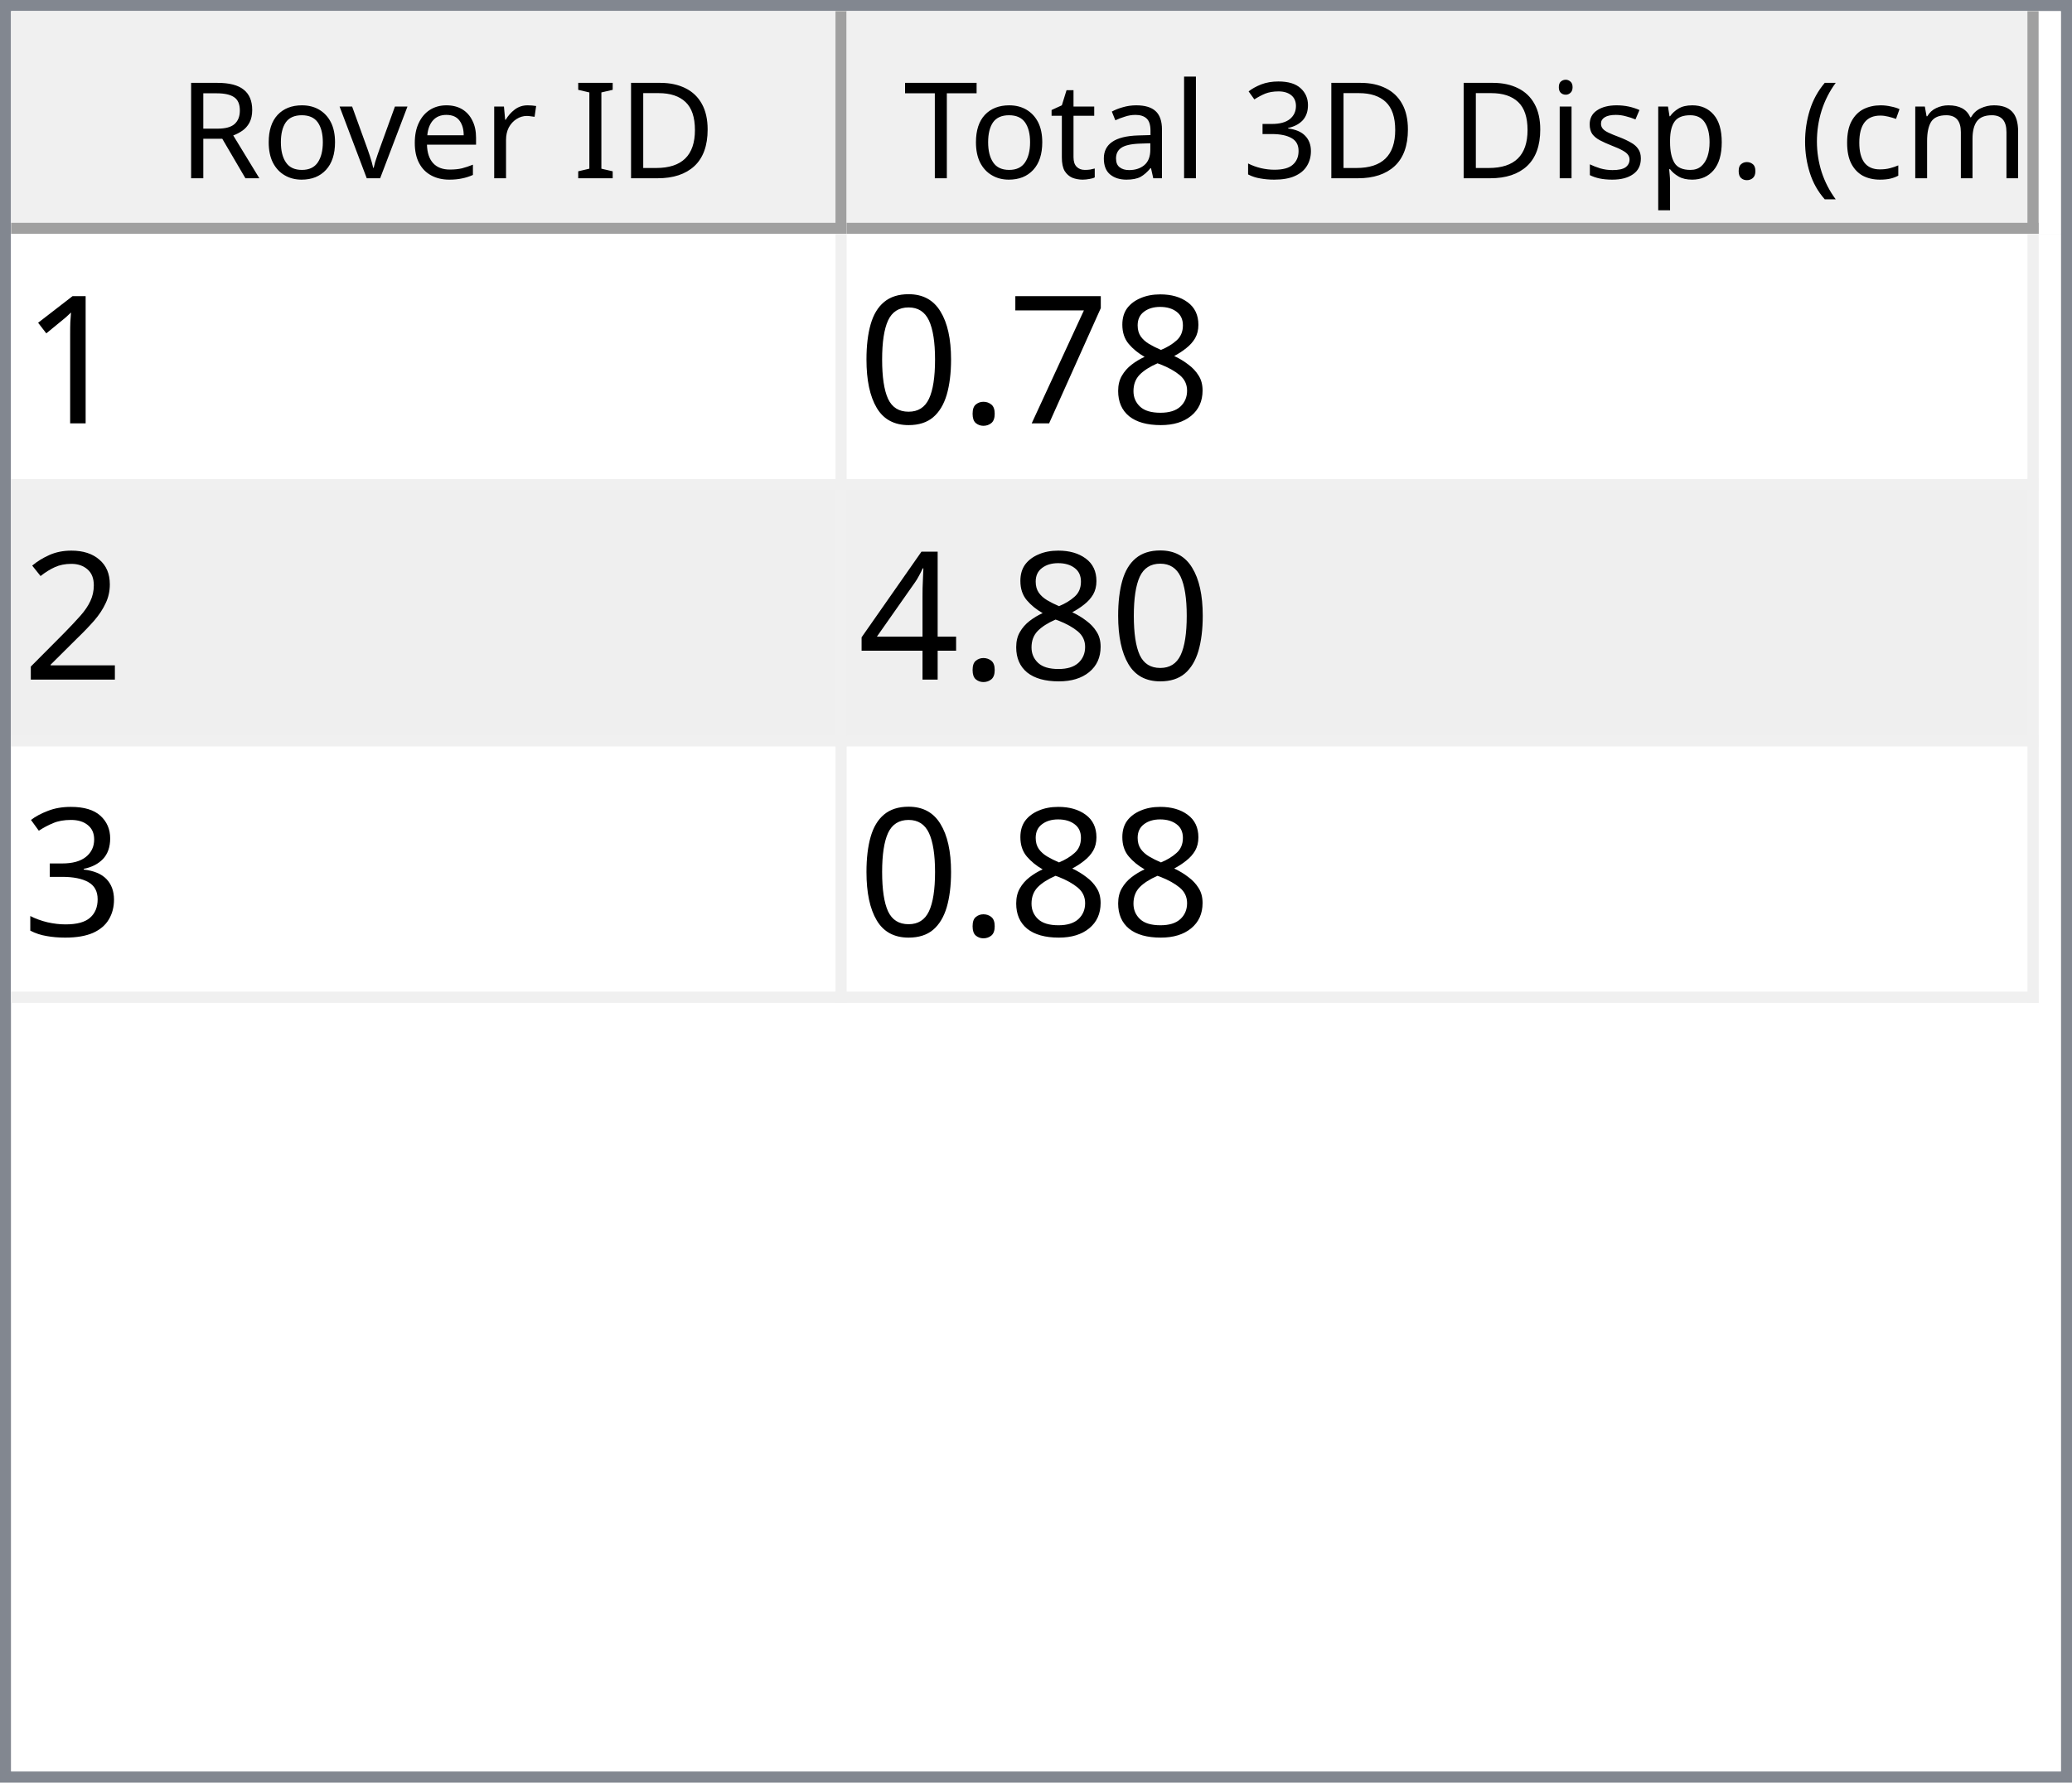
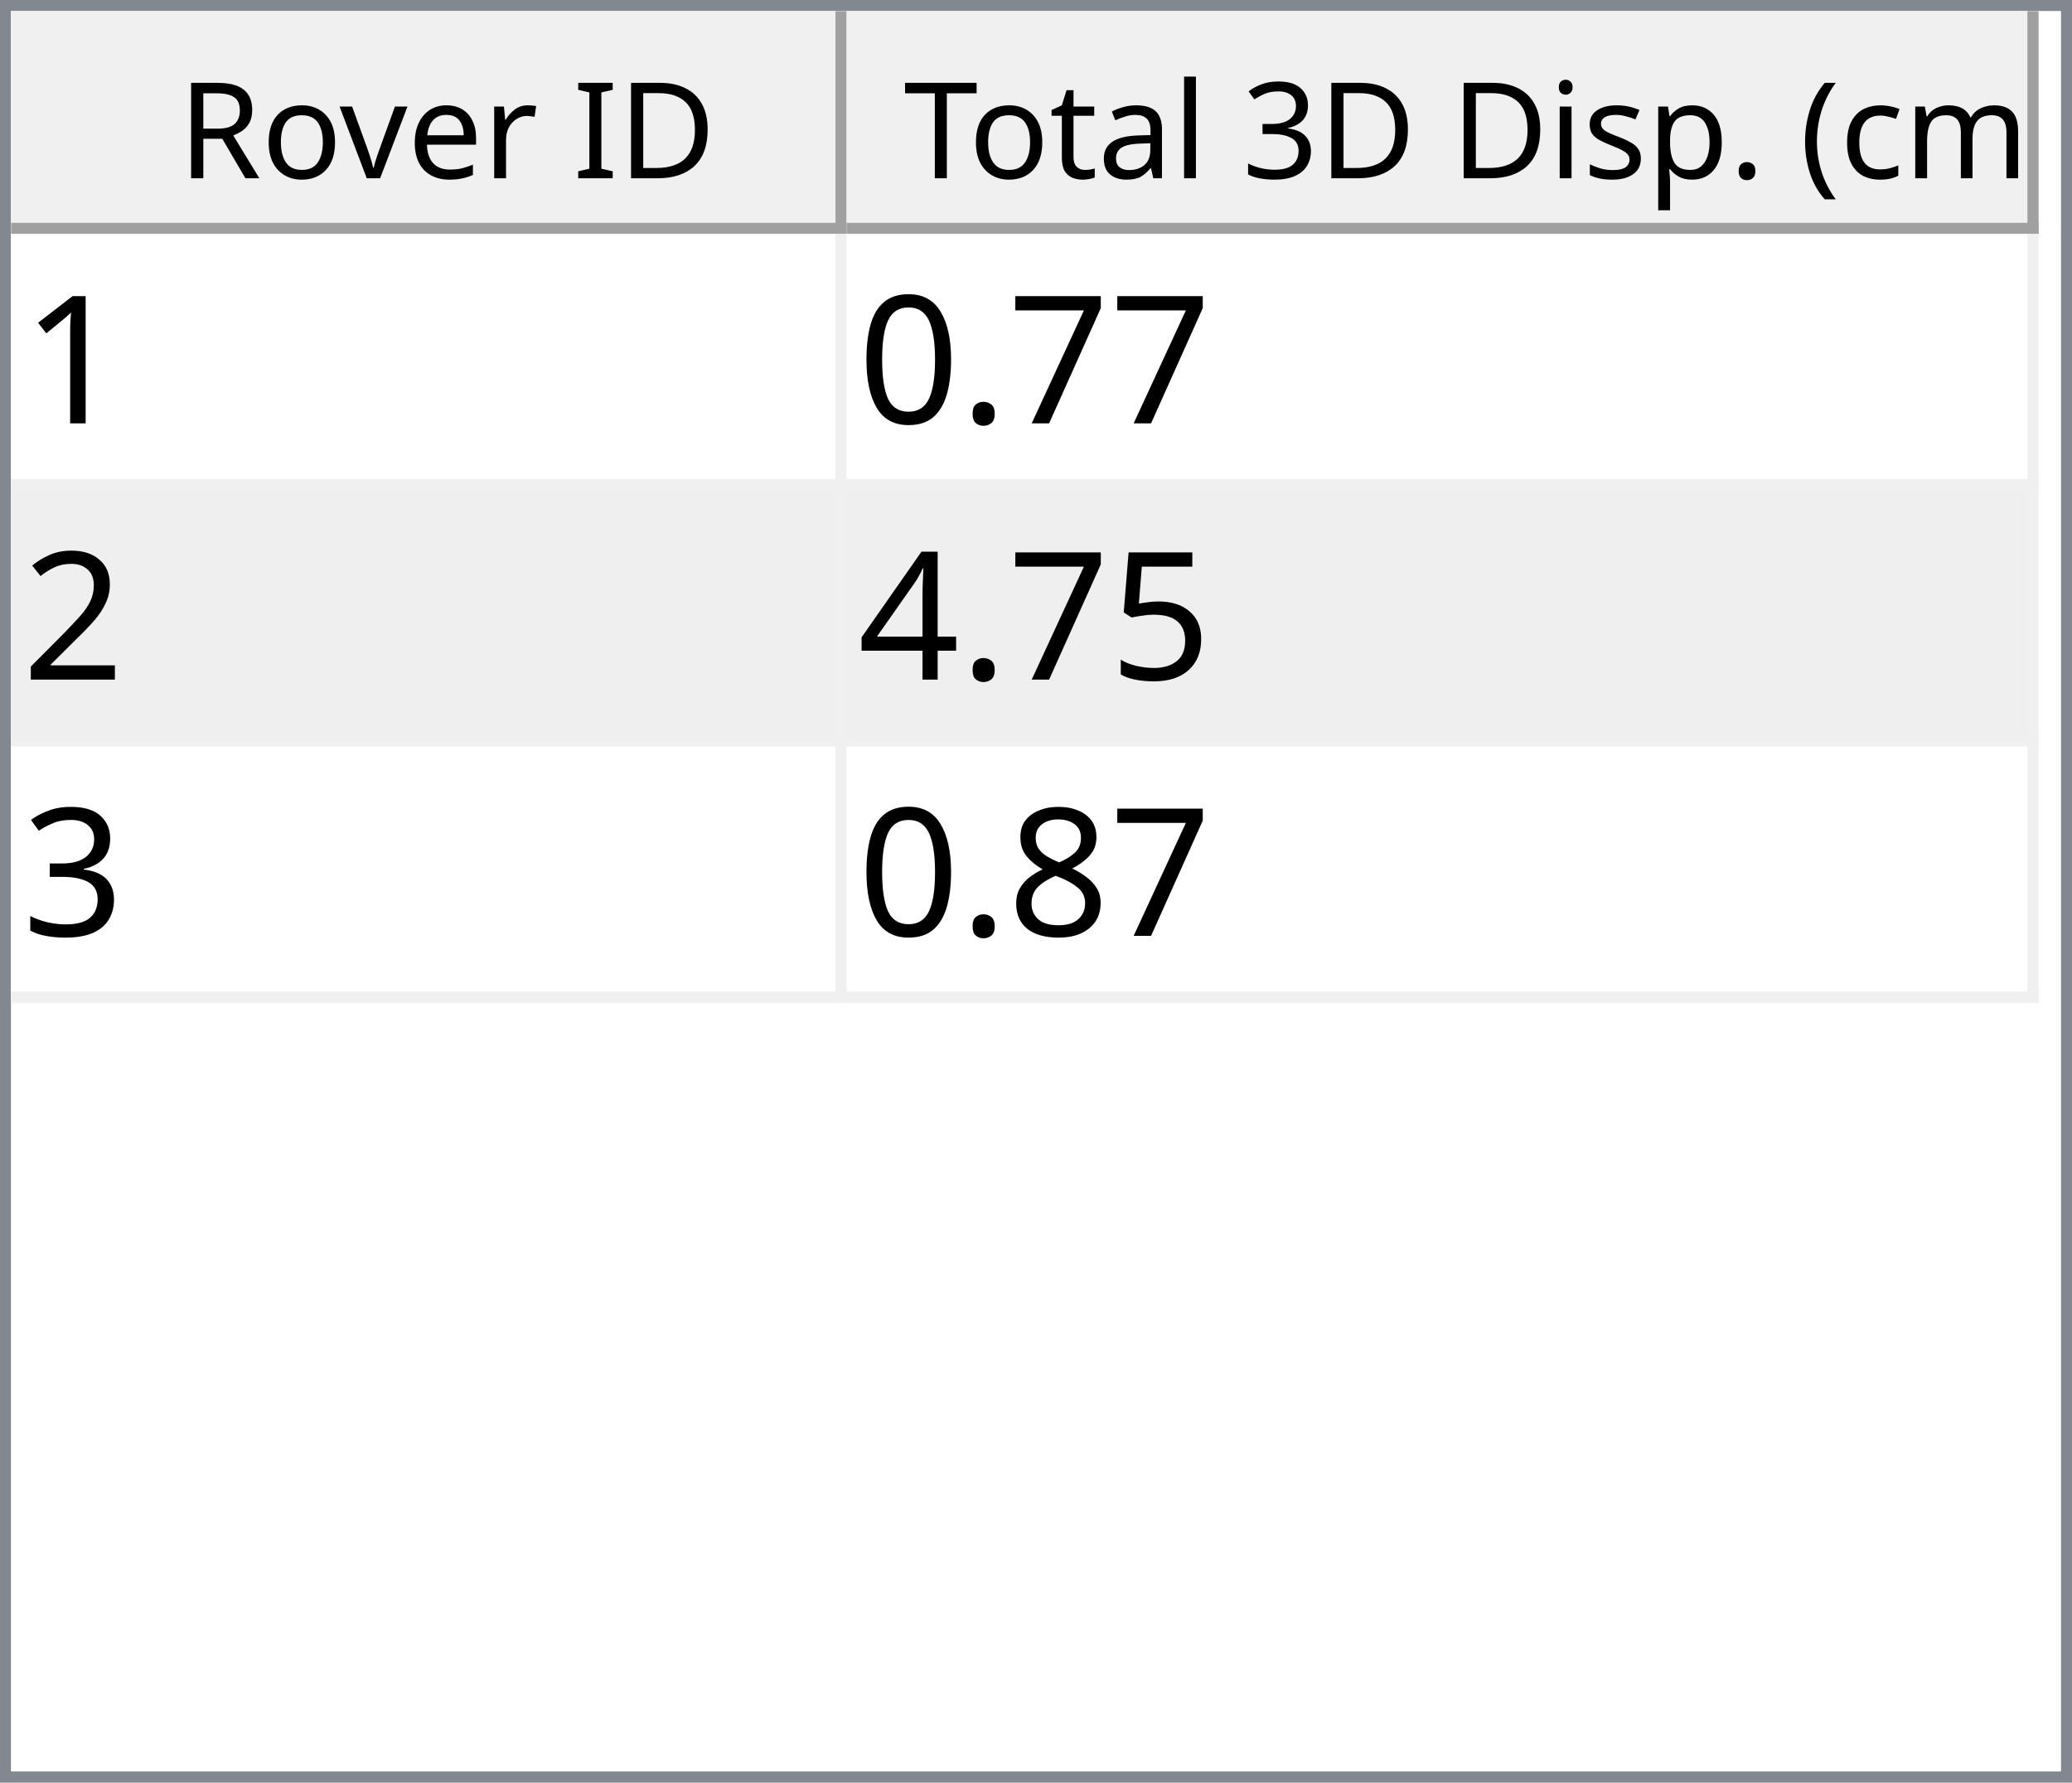
<svg xmlns="http://www.w3.org/2000/svg" style="fill-opacity:1; color-rendering:auto; color-interpolation:auto; text-rendering:auto; stroke:black; stroke-linecap:square; stroke-miterlimit:10; shape-rendering:auto; stroke-opacity:1; fill:black; stroke-dasharray:none; font-weight:normal; stroke-width:1; font-family:'Dialog'; font-style:normal; stroke-linejoin:miter; font-size:12px; stroke-dashoffset:0; image-rendering:auto;" width="186" height="160">
  <defs id="genericDefs" />
  <g>
    <defs id="defs1">
      <clipPath clipPathUnits="userSpaceOnUse" id="clipPath1">
        <path d="M0 0 L186 0 L186 160 L0 160 L0 0 Z" />
      </clipPath>
      <clipPath clipPathUnits="userSpaceOnUse" id="clipPath2">
        <path d="M0 0 L0 160 L186 160 L186 0 Z" />
      </clipPath>
      <clipPath clipPathUnits="userSpaceOnUse" id="clipPath3">
        <path d="M0 0 L0 20 L184 20 L184 0 Z" />
      </clipPath>
      <clipPath clipPathUnits="userSpaceOnUse" id="clipPath4">
        <path d="M0 0 L0 20 L75 20 L75 0 Z" />
      </clipPath>
      <clipPath clipPathUnits="userSpaceOnUse" id="clipPath5">
        <path d="M1 1 L1 19 L74 19 L74 1 Z" />
      </clipPath>
      <clipPath clipPathUnits="userSpaceOnUse" id="clipPath6">
        <path d="M0 0 L0 18 L73 18 L73 0 Z" />
      </clipPath>
      <clipPath clipPathUnits="userSpaceOnUse" id="clipPath7">
        <path d="M-0.5 -0.5 L-0.5 19.5 L74.5 19.5 L74.5 -0.5 Z" />
      </clipPath>
      <clipPath clipPathUnits="userSpaceOnUse" id="clipPath8">
        <path d="M0 0 L0 20 L107 20 L107 0 Z" />
      </clipPath>
      <clipPath clipPathUnits="userSpaceOnUse" id="clipPath9">
        <path d="M1 1 L1 19 L106 19 L106 1 Z" />
      </clipPath>
      <clipPath clipPathUnits="userSpaceOnUse" id="clipPath10">
        <path d="M0 0 L0 18 L105 18 L105 0 Z" />
      </clipPath>
      <clipPath clipPathUnits="userSpaceOnUse" id="clipPath11">
        <path d="M-0.5 -0.5 L-0.5 19.5 L106.5 19.5 L106.5 -0.5 Z" />
      </clipPath>
      <clipPath clipPathUnits="userSpaceOnUse" id="clipPath12">
        <path d="M0 0 L0 138 L184 138 L184 0 Z" />
      </clipPath>
      <clipPath clipPathUnits="userSpaceOnUse" id="clipPath13">
        <path d="M0 0 L0 69 L182 69 L182 0 Z" />
      </clipPath>
      <clipPath clipPathUnits="userSpaceOnUse" id="clipPath14">
        <path d="M-0.5 -0.5 L-0.5 68.5 L181.5 68.5 L181.5 -0.5 Z" />
      </clipPath>
      <clipPath clipPathUnits="userSpaceOnUse" id="clipPath15">
        <path d="M0 0 L0 22 L74 22 L74 0 Z" />
      </clipPath>
      <clipPath clipPathUnits="userSpaceOnUse" id="clipPath16">
        <path d="M0 0 L0 22 L106 22 L106 0 Z" />
      </clipPath>
      <font horiz-adv-x="64.551" id="font1">
        <font-face ascent="107.91" descent="25.098" units-per-em="100" style="font-style:normal; font-family:Segoe UI; font-weight:normal;" />
        <missing-glyph horiz-adv-x="64.551" d="M8.109 0 L8.109 68.266 L56.453 68.266 L56.453 0 L8.109 0 ZM15.328 7.234 L49.219 7.234 L49.219 61.031 L15.328 61.031 L15.328 7.234 Z" />
        <glyph unicode="D" horiz-adv-x="70.117" d="M9.188 0 L9.188 70.016 L28.516 70.016 Q65.531 70.016 65.531 35.891 Q65.531 19.672 55.25 9.836 Q44.969 0 27.734 0 L9.188 0 ZM17.391 62.594 L17.391 7.422 L27.828 7.422 Q41.609 7.422 49.273 14.797 Q56.938 22.172 56.938 35.688 Q56.938 62.594 28.328 62.594 L17.391 62.594 Z" />
        <glyph unicode="I" horiz-adv-x="26.611" d="M17.391 0 L9.188 0 L9.188 70.016 L17.391 70.016 L17.391 0 Z" />
        <glyph unicode=" " horiz-adv-x="27.393" d="" />
        <glyph unicode="r" horiz-adv-x="34.766" d="M34.188 41.891 Q32.078 43.5 28.125 43.5 Q23 43.5 19.555 38.672 Q16.109 33.844 16.109 25.484 L16.109 0 L8.109 0 L8.109 50 L16.109 50 L16.109 39.703 L16.312 39.703 Q18.016 44.969 21.531 47.922 Q25.047 50.875 29.391 50.875 Q32.516 50.875 34.188 50.203 L34.188 41.891 Z" />
        <glyph unicode="e" horiz-adv-x="52.295" d="M48.297 23 L12.984 23 Q13.188 14.656 17.484 10.109 Q21.781 5.562 29.297 5.562 Q37.75 5.562 44.828 11.141 L44.828 3.609 Q38.234 -1.172 27.391 -1.172 Q16.797 -1.172 10.742 5.641 Q4.688 12.453 4.688 24.812 Q4.688 36.469 11.305 43.82 Q17.922 51.172 27.734 51.172 Q37.547 51.172 42.922 44.828 Q48.297 38.484 48.297 27.203 L48.297 23 ZM40.094 29.781 Q40.047 36.719 36.75 40.578 Q33.453 44.438 27.594 44.438 Q21.922 44.438 17.969 40.383 Q14.016 36.328 13.094 29.781 L40.094 29.781 Z" />
        <glyph unicode="v" horiz-adv-x="47.9" d="M47.406 50 L27.484 0 L19.625 0 L0.688 50 L9.469 50 L22.172 13.672 Q23.578 9.672 23.922 6.688 L24.125 6.688 Q24.609 10.453 25.688 13.484 L38.969 50 L47.406 50 Z" />
        <glyph unicode="o" horiz-adv-x="58.594" d="M29 -1.172 Q17.922 -1.172 11.305 5.836 Q4.688 12.844 4.688 24.422 Q4.688 37.016 11.57 44.094 Q18.453 51.172 30.172 51.172 Q41.359 51.172 47.633 44.289 Q53.906 37.406 53.906 25.203 Q53.906 13.234 47.141 6.031 Q40.375 -1.172 29 -1.172 ZM29.594 44.438 Q21.875 44.438 17.383 39.188 Q12.891 33.938 12.891 24.703 Q12.891 15.828 17.43 10.695 Q21.969 5.562 29.594 5.562 Q37.359 5.562 41.531 10.594 Q45.703 15.625 45.703 24.906 Q45.703 34.281 41.531 39.359 Q37.359 44.438 29.594 44.438 Z" />
        <glyph unicode="R" horiz-adv-x="59.814" d="M59.375 0 L49.609 0 L37.891 19.625 Q36.281 22.359 34.766 24.289 Q33.25 26.219 31.664 27.438 Q30.078 28.656 28.25 29.219 Q26.422 29.781 24.125 29.781 L17.391 29.781 L17.391 0 L9.188 0 L9.188 70.016 L30.078 70.016 Q34.672 70.016 38.555 68.867 Q42.438 67.719 45.289 65.375 Q48.141 63.031 49.758 59.547 Q51.375 56.062 51.375 51.375 Q51.375 47.703 50.273 44.656 Q49.172 41.609 47.148 39.211 Q45.125 36.812 42.266 35.133 Q39.406 33.453 35.844 32.516 L35.844 32.328 Q37.594 31.547 38.891 30.547 Q40.188 29.547 41.359 28.18 Q42.531 26.812 43.68 25.078 Q44.828 23.344 46.234 21.047 L59.375 0 ZM17.391 62.594 L17.391 37.203 L28.516 37.203 Q31.594 37.203 34.203 38.133 Q36.812 39.062 38.719 40.797 Q40.625 42.531 41.703 45.047 Q42.781 47.562 42.781 50.688 Q42.781 56.297 39.141 59.445 Q35.5 62.594 28.609 62.594 L17.391 62.594 Z" />
        <glyph unicode=")" horiz-adv-x="30.176" d="M8.297 -15.922 L1.172 -15.922 Q16.406 2.344 16.406 26.812 Q16.406 51.469 1.078 70.016 L8.297 70.016 Q23.531 52.156 23.531 26.703 Q23.531 1.375 8.297 -15.922 Z" />
        <glyph unicode="m" horiz-adv-x="86.133" d="M79.109 0 L71.094 0 L71.094 28.719 Q71.094 37.016 68.531 40.727 Q65.969 44.438 59.906 44.438 Q54.781 44.438 51.195 39.75 Q47.609 35.062 47.609 28.516 L47.609 0 L39.594 0 L39.594 29.688 Q39.594 44.438 28.219 44.438 Q22.953 44.438 19.531 40.016 Q16.109 35.594 16.109 28.516 L16.109 0 L8.109 0 L8.109 50 L16.109 50 L16.109 42.094 L16.312 42.094 Q21.625 51.172 31.844 51.172 Q36.969 51.172 40.773 48.312 Q44.578 45.453 46 40.828 Q51.562 51.172 62.594 51.172 Q79.109 51.172 79.109 30.812 L79.109 0 Z" />
        <glyph unicode="c" horiz-adv-x="46.191" d="M42.188 2.297 Q36.422 -1.172 28.516 -1.172 Q17.828 -1.172 11.258 5.789 Q4.688 12.75 4.688 23.828 Q4.688 36.188 11.766 43.68 Q18.844 51.172 30.672 51.172 Q37.25 51.172 42.281 48.734 L42.281 40.531 Q36.719 44.438 30.375 44.438 Q22.703 44.438 17.797 38.945 Q12.891 33.453 12.891 24.516 Q12.891 15.719 17.508 10.641 Q22.125 5.562 29.891 5.562 Q36.422 5.562 42.188 9.906 L42.188 2.297 Z" />
        <glyph unicode="(" horiz-adv-x="30.176" d="M29.109 -15.922 L21.969 -15.922 Q6.844 1.375 6.844 26.703 Q6.844 52.156 21.969 70.016 L29.203 70.016 Q13.875 51.469 13.875 26.812 Q13.875 2.344 29.109 -15.922 Z" />
        <glyph unicode="." horiz-adv-x="21.68" d="M10.891 -1.078 Q8.641 -1.078 7.055 0.539 Q5.469 2.156 5.469 4.391 Q5.469 6.641 7.055 8.273 Q8.641 9.906 10.891 9.906 Q13.188 9.906 14.797 8.273 Q16.406 6.641 16.406 4.391 Q16.406 2.156 14.797 0.539 Q13.188 -1.078 10.891 -1.078 Z" />
        <glyph unicode="p" horiz-adv-x="58.789" d="M16.312 7.234 L16.109 7.234 L16.109 -23 L8.109 -23 L8.109 50 L16.109 50 L16.109 41.219 L16.312 41.219 Q22.219 51.172 33.594 51.172 Q43.266 51.172 48.688 44.461 Q54.109 37.75 54.109 26.469 Q54.109 13.922 48 6.375 Q41.891 -1.172 31.297 -1.172 Q21.578 -1.172 16.312 7.234 ZM16.109 27.391 L16.109 20.406 Q16.109 14.203 20.141 9.883 Q24.172 5.562 30.375 5.562 Q37.641 5.562 41.773 11.133 Q45.906 16.703 45.906 26.609 Q45.906 34.969 42.047 39.703 Q38.188 44.438 31.594 44.438 Q24.609 44.438 20.359 39.578 Q16.109 34.719 16.109 27.391 Z" />
        <glyph unicode="s" horiz-adv-x="42.432" d="M5.078 1.812 L5.078 10.406 Q11.625 5.562 19.484 5.562 Q30.031 5.562 30.031 12.594 Q30.031 14.594 29.125 15.992 Q28.219 17.391 26.68 18.461 Q25.141 19.531 23.07 20.383 Q21 21.234 18.609 22.172 Q15.281 23.484 12.766 24.828 Q10.25 26.172 8.57 27.859 Q6.891 29.547 6.031 31.695 Q5.172 33.844 5.172 36.719 Q5.172 40.234 6.789 42.945 Q8.406 45.656 11.086 47.484 Q13.766 49.312 17.211 50.242 Q20.656 51.172 24.312 51.172 Q30.812 51.172 35.938 48.922 L35.938 40.828 Q30.422 44.438 23.25 44.438 Q21 44.438 19.195 43.922 Q17.391 43.406 16.094 42.477 Q14.797 41.547 14.086 40.258 Q13.375 38.969 13.375 37.406 Q13.375 35.453 14.086 34.133 Q14.797 32.812 16.164 31.789 Q17.531 30.766 19.484 29.938 Q21.438 29.109 23.922 28.125 Q27.25 26.859 29.883 25.516 Q32.516 24.172 34.375 22.484 Q36.234 20.797 37.234 18.602 Q38.234 16.406 38.234 13.375 Q38.234 9.672 36.602 6.938 Q34.969 4.203 32.234 2.398 Q29.5 0.594 25.93 -0.289 Q22.359 -1.172 18.453 -1.172 Q10.75 -1.172 5.078 1.812 Z" />
        <glyph unicode="i" horiz-adv-x="24.219" d="M12.203 62.703 Q10.062 62.703 8.547 64.164 Q7.031 65.625 7.031 67.875 Q7.031 70.125 8.547 71.609 Q10.062 73.094 12.203 73.094 Q14.406 73.094 15.945 71.609 Q17.484 70.125 17.484 67.875 Q17.484 65.719 15.945 64.211 Q14.406 62.703 12.203 62.703 ZM16.109 0 L8.109 0 L8.109 50 L16.109 50 L16.109 0 Z" />
        <glyph unicode="3" horiz-adv-x="53.906" d="M46.531 19.828 Q46.531 15.094 44.75 11.211 Q42.969 7.328 39.719 4.57 Q36.469 1.812 31.93 0.297 Q27.391 -1.219 21.922 -1.219 Q11.922 -1.219 6 2.594 L6 11.188 Q13.094 5.609 22.219 5.609 Q25.875 5.609 28.828 6.539 Q31.781 7.469 33.906 9.227 Q36.031 10.984 37.18 13.477 Q38.328 15.969 38.328 19.094 Q38.328 32.812 18.797 32.812 L12.984 32.812 L12.984 39.594 L18.5 39.594 Q35.797 39.594 35.797 52.484 Q35.797 64.406 22.609 64.406 Q15.188 64.406 8.688 59.422 L8.688 67.188 Q15.375 71.188 24.609 71.188 Q29 71.188 32.57 69.969 Q36.141 68.75 38.68 66.555 Q41.219 64.359 42.609 61.281 Q44 58.203 44 54.5 Q44 40.672 30.031 36.719 L30.031 36.531 Q33.594 36.141 36.625 34.797 Q39.656 33.453 41.852 31.305 Q44.047 29.156 45.289 26.25 Q46.531 23.344 46.531 19.828 Z" />
        <glyph unicode="l" horiz-adv-x="24.219" d="M16.109 0 L8.109 0 L8.109 74.031 L16.109 74.031 L16.109 0 Z" />
        <glyph unicode="a" horiz-adv-x="50.879" d="M43.891 0 L35.891 0 L35.891 7.812 L35.688 7.812 Q30.469 -1.172 20.312 -1.172 Q12.844 -1.172 8.617 2.781 Q4.391 6.734 4.391 13.281 Q4.391 27.297 20.906 29.594 L35.891 31.688 Q35.891 44.438 25.594 44.438 Q16.547 44.438 9.281 38.281 L9.281 46.484 Q16.656 51.172 26.266 51.172 Q43.891 51.172 43.891 32.516 L43.891 0 ZM35.891 25.297 L23.828 23.641 Q18.266 22.859 15.43 20.875 Q12.594 18.891 12.594 13.875 Q12.594 10.203 15.211 7.883 Q17.828 5.562 22.172 5.562 Q28.125 5.562 32.008 9.742 Q35.891 13.922 35.891 20.312 L35.891 25.297 Z" />
        <glyph unicode="t" horiz-adv-x="33.887" d="M31.297 0.484 Q28.469 -1.078 23.828 -1.078 Q10.688 -1.078 10.688 13.578 L10.688 43.172 L2.094 43.172 L2.094 50 L10.688 50 L10.688 62.203 L18.703 64.797 L18.703 50 L31.297 50 L31.297 43.172 L18.703 43.172 L18.703 14.984 Q18.703 9.969 20.414 7.82 Q22.125 5.672 26.078 5.672 Q29.109 5.672 31.297 7.328 L31.297 0.484 Z" />
        <glyph unicode="T" horiz-adv-x="52.393" d="M50.594 62.594 L30.375 62.594 L30.375 0 L22.172 0 L22.172 62.594 L2 62.594 L2 70.016 L50.594 70.016 L50.594 62.594 Z" />
      </font>
      <font horiz-adv-x="75.0" id="font2">
        <font-face ascent="100.537" descent="21.973" units-per-em="100" style="font-style:normal; font-family:sans-serif; font-weight:normal;" />
        <missing-glyph horiz-adv-x="75.0" d="M12.5 0 L12.5 62.5 L62.5 62.5 L62.5 0 L12.5 0 ZM14.062 1.562 L60.938 1.562 L60.938 60.938 L14.062 60.938 L14.062 1.562 Z" />
        <glyph unicode="1" horiz-adv-x="55.615" d="M37.25 0 L28.469 0 L28.469 56 Q25.297 52.984 20.141 49.953 Q14.984 46.922 10.891 45.406 L10.891 53.906 Q18.266 57.375 23.781 62.305 Q29.297 67.234 31.594 71.875 L37.25 71.875 L37.25 0 Z" />
-         <glyph unicode="8" horiz-adv-x="55.615" d="M17.672 38.812 Q12.203 40.828 9.57 44.539 Q6.938 48.25 6.938 53.422 Q6.938 61.234 12.555 66.555 Q18.172 71.875 27.484 71.875 Q36.859 71.875 42.578 66.43 Q48.297 60.984 48.297 53.172 Q48.297 48.188 45.68 44.508 Q43.062 40.828 37.75 38.812 Q44.344 36.672 47.781 31.883 Q51.219 27.094 51.219 20.453 Q51.219 11.281 44.727 5.031 Q38.234 -1.219 27.641 -1.219 Q17.047 -1.219 10.547 5.055 Q4.047 11.328 4.047 20.703 Q4.047 27.688 7.594 32.398 Q11.141 37.109 17.672 38.812 ZM15.922 53.719 Q15.922 48.641 19.195 45.414 Q22.469 42.188 27.688 42.188 Q32.766 42.188 36.016 45.383 Q39.266 48.578 39.266 53.219 Q39.266 58.062 35.914 61.359 Q32.562 64.656 27.594 64.656 Q22.562 64.656 19.242 61.43 Q15.922 58.203 15.922 53.719 ZM13.094 20.656 Q13.094 16.891 14.875 13.375 Q16.656 9.859 20.172 7.93 Q23.688 6 27.734 6 Q34.031 6 38.133 10.055 Q42.234 14.109 42.234 20.359 Q42.234 26.703 38.016 30.859 Q33.797 35.016 27.438 35.016 Q21.234 35.016 17.164 30.914 Q13.094 26.812 13.094 20.656 Z" />
        <glyph unicode="7" horiz-adv-x="55.615" d="M4.734 62.203 L4.734 70.656 L51.078 70.656 L51.078 63.812 Q44.234 56.547 37.523 44.484 Q30.812 32.422 27.156 19.672 Q24.516 10.688 23.781 0 L14.75 0 Q14.891 8.453 18.062 20.414 Q21.234 32.375 27.172 43.484 Q33.109 54.594 39.797 62.203 L4.734 62.203 Z" />
        <glyph unicode="." horiz-adv-x="27.783" d="M9.078 0 L9.078 10.016 L19.094 10.016 L19.094 0 L9.078 0 Z" />
        <glyph unicode="0" horiz-adv-x="55.615" d="M4.156 35.297 Q4.156 48 6.766 55.742 Q9.375 63.484 14.523 67.68 Q19.672 71.875 27.484 71.875 Q33.25 71.875 37.594 69.555 Q41.938 67.234 44.773 62.867 Q47.609 58.5 49.219 52.227 Q50.828 45.953 50.828 35.297 Q50.828 22.703 48.242 14.969 Q45.656 7.234 40.508 3.008 Q35.359 -1.219 27.484 -1.219 Q17.141 -1.219 11.234 6.203 Q4.156 15.141 4.156 35.297 ZM13.188 35.297 Q13.188 17.672 17.312 11.836 Q21.438 6 27.484 6 Q33.547 6 37.672 11.859 Q41.797 17.719 41.797 35.297 Q41.797 52.984 37.672 58.789 Q33.547 64.594 27.391 64.594 Q21.344 64.594 17.719 59.469 Q13.188 52.938 13.188 35.297 Z" />
        <glyph unicode="2" horiz-adv-x="55.615" d="M50.344 8.453 L50.344 0 L3.031 0 Q2.938 3.172 4.047 6.109 Q5.859 10.938 9.836 15.625 Q13.812 20.312 21.344 26.469 Q33.016 36.031 37.117 41.625 Q41.219 47.219 41.219 52.203 Q41.219 57.422 37.477 61.008 Q33.734 64.594 27.734 64.594 Q21.391 64.594 17.578 60.789 Q13.766 56.984 13.719 50.25 L4.688 51.172 Q5.609 61.281 11.664 66.578 Q17.719 71.875 27.938 71.875 Q38.234 71.875 44.242 66.164 Q50.25 60.453 50.25 52 Q50.25 47.703 48.492 43.555 Q46.734 39.406 42.656 34.812 Q38.578 30.219 29.109 22.219 Q21.188 15.578 18.945 13.211 Q16.703 10.844 15.234 8.453 L50.344 8.453 Z" />
+         <glyph unicode="5" horiz-adv-x="55.615" d="M4.156 18.75 L13.375 19.531 Q14.406 12.797 18.141 9.398 Q21.875 6 27.156 6 Q33.5 6 37.891 10.789 Q42.281 15.578 42.281 23.484 Q42.281 31 38.062 35.352 Q33.844 39.703 27 39.703 Q22.75 39.703 19.336 37.773 Q15.922 35.844 13.969 32.766 L5.719 33.844 L12.641 70.609 L48.25 70.609 L48.25 62.203 L19.672 62.203 L15.828 42.969 Q22.266 47.469 29.344 47.469 Q38.719 47.469 45.164 40.969 Q51.609 34.469 51.609 24.266 Q51.609 14.547 45.953 7.469 Q39.062 -1.219 27.156 -1.219 Q17.391 -1.219 11.211 4.25 Q5.031 9.719 4.156 18.75 Z" />
        <glyph unicode="4" horiz-adv-x="55.615" d="M32.328 0 L32.328 17.141 L1.266 17.141 L1.266 25.203 L33.938 71.578 L41.109 71.578 L41.109 25.203 L50.781 25.203 L50.781 17.141 L41.109 17.141 L41.109 0 L32.328 0 ZM32.328 25.203 L32.328 57.469 L9.906 25.203 L32.328 25.203 Z" />
        <glyph unicode="3" horiz-adv-x="55.615" d="M4.203 18.891 L12.984 20.062 Q14.5 12.594 18.141 9.297 Q21.781 6 27 6 Q33.203 6 37.477 10.297 Q41.75 14.594 41.75 20.953 Q41.75 27 37.797 30.93 Q33.844 34.859 27.734 34.859 Q25.25 34.859 21.531 33.891 L22.516 41.609 Q23.391 41.5 23.922 41.5 Q29.547 41.5 34.039 44.43 Q38.531 47.359 38.531 53.469 Q38.531 58.297 35.258 61.477 Q31.984 64.656 26.812 64.656 Q21.688 64.656 18.266 61.43 Q14.844 58.203 13.875 51.766 L5.078 53.328 Q6.688 62.156 12.398 67.016 Q18.109 71.875 26.609 71.875 Q32.469 71.875 37.398 69.359 Q42.328 66.844 44.945 62.5 Q47.562 58.156 47.562 53.266 Q47.562 48.641 45.07 44.828 Q42.578 41.016 37.703 38.766 Q44.047 37.312 47.562 32.695 Q51.078 28.078 51.078 21.141 Q51.078 11.766 44.242 5.25 Q37.406 -1.266 26.953 -1.266 Q17.531 -1.266 11.305 4.352 Q5.078 9.969 4.203 18.891 Z" />
+         <glyph unicode="8" horiz-adv-x="55.615" d="M17.672 38.812 Q12.203 40.828 9.57 44.539 Q6.938 48.25 6.938 53.422 Q6.938 61.234 12.555 66.555 Q18.172 71.875 27.484 71.875 Q36.859 71.875 42.578 66.43 Q48.297 60.984 48.297 53.172 Q48.297 48.188 45.68 44.508 Q43.062 40.828 37.75 38.812 Q44.344 36.672 47.781 31.883 Q51.219 27.094 51.219 20.453 Q51.219 11.281 44.727 5.031 Q38.234 -1.219 27.641 -1.219 Q17.047 -1.219 10.547 5.055 Q4.047 11.328 4.047 20.703 Q4.047 27.688 7.594 32.398 Q11.141 37.109 17.672 38.812 ZM15.922 53.719 Q15.922 48.641 19.195 45.414 Q22.469 42.188 27.688 42.188 Q32.766 42.188 36.016 45.383 Q39.266 48.578 39.266 53.219 Q39.266 58.062 35.914 61.359 Q32.562 64.656 27.594 64.656 Q22.562 64.656 19.242 61.43 Q15.922 58.203 15.922 53.719 ZM13.094 20.656 Q13.094 16.891 14.875 13.375 Q16.656 9.859 20.172 7.93 Q23.688 6 27.734 6 Q34.031 6 38.133 10.055 Q42.234 14.109 42.234 20.359 Q42.234 26.703 38.016 30.859 Q33.797 35.016 27.438 35.016 Q21.234 35.016 17.164 30.914 Q13.094 26.812 13.094 20.656 Z" />
      </font>
    </defs>
    <g style="fill:white; stroke:white;">
      <rect x="0" y="0" width="186" style="clip-path:url(#clipPath1); stroke:none;" height="160" />
    </g>
    <g style="fill:white; text-rendering:optimizeSpeed; color-rendering:optimizeSpeed; image-rendering:optimizeSpeed; shape-rendering:crispEdges; stroke:white; color-interpolation:sRGB;">
      <rect x="0" width="186" height="160" y="0" style="stroke:none;" />
      <path style="stroke:none;" d="M0 160 L186 160 L186 0 L0 0 Z" />
    </g>
    <g style="fill:rgb(240,240,240); font-family:'Segoe UI'; stroke:rgb(240,240,240);">
      <rect x="0" y="0" width="186" style="clip-path:url(#clipPath2); stroke:none;" height="160" />
    </g>
    <g style="fill:rgb(130,135,144); font-family:'Segoe UI'; stroke:rgb(130,135,144);">
      <path d="M0 0 L186 0 L186 160 L0 160 L0 0 ZM1 1 L185 1 L185 159 L1 159 L1 1 Z" style="fill-rule:evenodd; clip-path:url(#clipPath2); stroke:none;" />
    </g>
    <g style="fill:white; font-family:'Segoe UI'; stroke:white;" transform="translate(1,1)">
      <rect x="0" y="0" width="184" style="clip-path:url(#clipPath3); stroke:none;" height="20" />
    </g>
    <g style="fill:rgb(240,240,240); font-family:'Segoe UI'; stroke:rgb(240,240,240);" transform="translate(1,1)">
      <rect x="0" y="0" width="75" style="clip-path:url(#clipPath4); stroke:none;" height="20" />
    </g>
    <g style="font-family:'Segoe UI';" transform="translate(2,2)">
      <text x="14" xml:space="preserve" y="14" style="clip-path:url(#clipPath6); stroke:none;">Rover ID</text>
    </g>
    <g style="fill:rgb(160,160,160); font-family:'Segoe UI'; stroke:rgb(160,160,160); stroke-linejoin:bevel;" transform="translate(1.5,1.5)">
      <line x1="74" x2="74" y1="0" style="fill:none; clip-path:url(#clipPath7);" y2="19" />
    </g>
    <g style="fill:rgb(160,160,160); font-family:'Segoe UI'; stroke:rgb(160,160,160); stroke-linejoin:bevel;" transform="matrix(1,0,0,1,1,1) translate(0.5,0.5)">
      <line x1="0" x2="74" y1="19" style="fill:none; clip-path:url(#clipPath7);" y2="19" />
    </g>
    <g style="fill:rgb(240,240,240); font-family:'Segoe UI'; stroke:rgb(240,240,240);" transform="translate(76,1)">
      <rect x="0" y="0" width="107" style="clip-path:url(#clipPath8); stroke:none;" height="20" />
    </g>
    <g style="font-family:'Segoe UI';" transform="translate(77,2)">
      <text x="1" xml:space="preserve" y="14" style="clip-path:url(#clipPath10); stroke:none;"> Total 3D Disp. (cm)</text>
    </g>
    <g style="fill:rgb(160,160,160); font-family:'Segoe UI'; stroke:rgb(160,160,160); stroke-linejoin:bevel;" transform="translate(76.5,1.5)">
      <line x1="106" x2="106" y1="0" style="fill:none; clip-path:url(#clipPath11);" y2="19" />
    </g>
    <g style="fill:rgb(160,160,160); font-family:'Segoe UI'; stroke:rgb(160,160,160); stroke-linejoin:bevel;" transform="matrix(1,0,0,1,76,1) translate(0.5,0.5)">
      <line x1="0" x2="106" y1="19" style="fill:none; clip-path:url(#clipPath11);" y2="19" />
    </g>
    <g style="fill:white; font-family:'Segoe UI'; stroke:white;" transform="translate(1,21)">
      <rect x="0" y="0" width="184" style="clip-path:url(#clipPath12); stroke:none;" height="138" />
    </g>
    <g style="fill:rgb(240,240,240); font-size:16px; font-family:sans-serif; stroke:rgb(240,240,240);" transform="translate(1,21)">
      <rect x="0" y="0" width="182" style="clip-path:url(#clipPath13); stroke:none;" height="69" />
      <line transform="translate(0.5,0.5)" x1="0" x2="181" y1="22" style="clip-path:url(#clipPath14); fill:none; stroke-linejoin:bevel;" y2="22" />
    </g>
    <g transform="matrix(1,0,0,1,1,21) translate(0.5,0.5)" style="fill:rgb(240,240,240); font-size:16px; font-family:sans-serif; stroke:rgb(240,240,240); stroke-linejoin:bevel;">
      <line x1="0" x2="181" y1="45" style="fill:none; clip-path:url(#clipPath14);" y2="45" />
    </g>
    <g transform="matrix(1,0,0,1,1,21) translate(0.5,0.5)" style="fill:rgb(240,240,240); font-size:16px; font-family:sans-serif; stroke:rgb(240,240,240); stroke-linejoin:bevel;">
      <line x1="0" x2="181" y1="68" style="fill:none; clip-path:url(#clipPath14);" y2="68" />
    </g>
    <g transform="matrix(1,0,0,1,1,21) translate(0.5,0.5)" style="fill:rgb(240,240,240); font-size:16px; font-family:sans-serif; stroke:rgb(240,240,240); stroke-linejoin:bevel;">
      <line x1="74" x2="74" y1="0" style="fill:none; clip-path:url(#clipPath14);" y2="68" />
    </g>
    <g transform="matrix(1,0,0,1,1,21) translate(0.5,0.5)" style="fill:rgb(240,240,240); font-size:16px; font-family:sans-serif; stroke:rgb(240,240,240); stroke-linejoin:bevel;">
      <line x1="181" x2="181" y1="0" style="fill:none; clip-path:url(#clipPath14);" y2="68" />
    </g>
    <g style="fill:white; font-size:16px; font-family:sans-serif; stroke:white;" transform="matrix(1,0,0,1,1,21)">
      <rect x="0" y="0" width="74" style="clip-path:url(#clipPath15); stroke:none;" height="22" />
      <text x="1" y="17" style="fill:black; clip-path:url(#clipPath15); stroke:none;" xml:space="preserve">1</text>
    </g>
    <g style="fill:white; font-size:16px; font-family:sans-serif; stroke:white;" transform="matrix(1,0,0,1,1,21) translate(75,0)">
      <rect x="0" y="0" width="106" style="clip-path:url(#clipPath16); stroke:none;" height="22" />
-       <text x="1" y="17" style="fill:black; clip-path:url(#clipPath16); stroke:none;" xml:space="preserve">0.78</text>
+       <text x="1" y="17" style="fill:black; clip-path:url(#clipPath16); stroke:none;" xml:space="preserve">0.77</text>
    </g>
    <g style="fill:rgb(239,239,239); font-size:16px; font-family:sans-serif; stroke:rgb(239,239,239);" transform="matrix(1,0,0,1,1,21) translate(0,23)">
      <rect x="0" y="0" width="74" style="clip-path:url(#clipPath15); stroke:none;" height="22" />
      <text x="1" y="17" style="fill:black; clip-path:url(#clipPath15); stroke:none;" xml:space="preserve">2</text>
    </g>
    <g style="fill:rgb(239,239,239); font-size:16px; font-family:sans-serif; stroke:rgb(239,239,239);" transform="matrix(1,0,0,1,1,21) translate(75,23)">
      <rect x="0" y="0" width="106" style="clip-path:url(#clipPath16); stroke:none;" height="22" />
-       <text x="1" y="17" style="fill:black; clip-path:url(#clipPath16); stroke:none;" xml:space="preserve">4.80</text>
+       <text x="1" y="17" style="fill:black; clip-path:url(#clipPath16); stroke:none;" xml:space="preserve">4.75</text>
    </g>
    <g style="fill:white; font-size:16px; font-family:sans-serif; stroke:white;" transform="matrix(1,0,0,1,1,21) translate(0,46)">
      <rect x="0" y="0" width="74" style="clip-path:url(#clipPath15); stroke:none;" height="22" />
      <text x="1" y="17" style="fill:black; clip-path:url(#clipPath15); stroke:none;" xml:space="preserve">3</text>
    </g>
    <g style="fill:white; font-size:16px; font-family:sans-serif; stroke:white;" transform="matrix(1,0,0,1,1,21) translate(75,46)">
      <rect x="0" y="0" width="106" style="clip-path:url(#clipPath16); stroke:none;" height="22" />
-       <text x="1" y="17" style="fill:black; clip-path:url(#clipPath16); stroke:none;" xml:space="preserve">0.88</text>
+       <text x="1" y="17" style="fill:black; clip-path:url(#clipPath16); stroke:none;" xml:space="preserve">0.87</text>
    </g>
  </g>
</svg>
